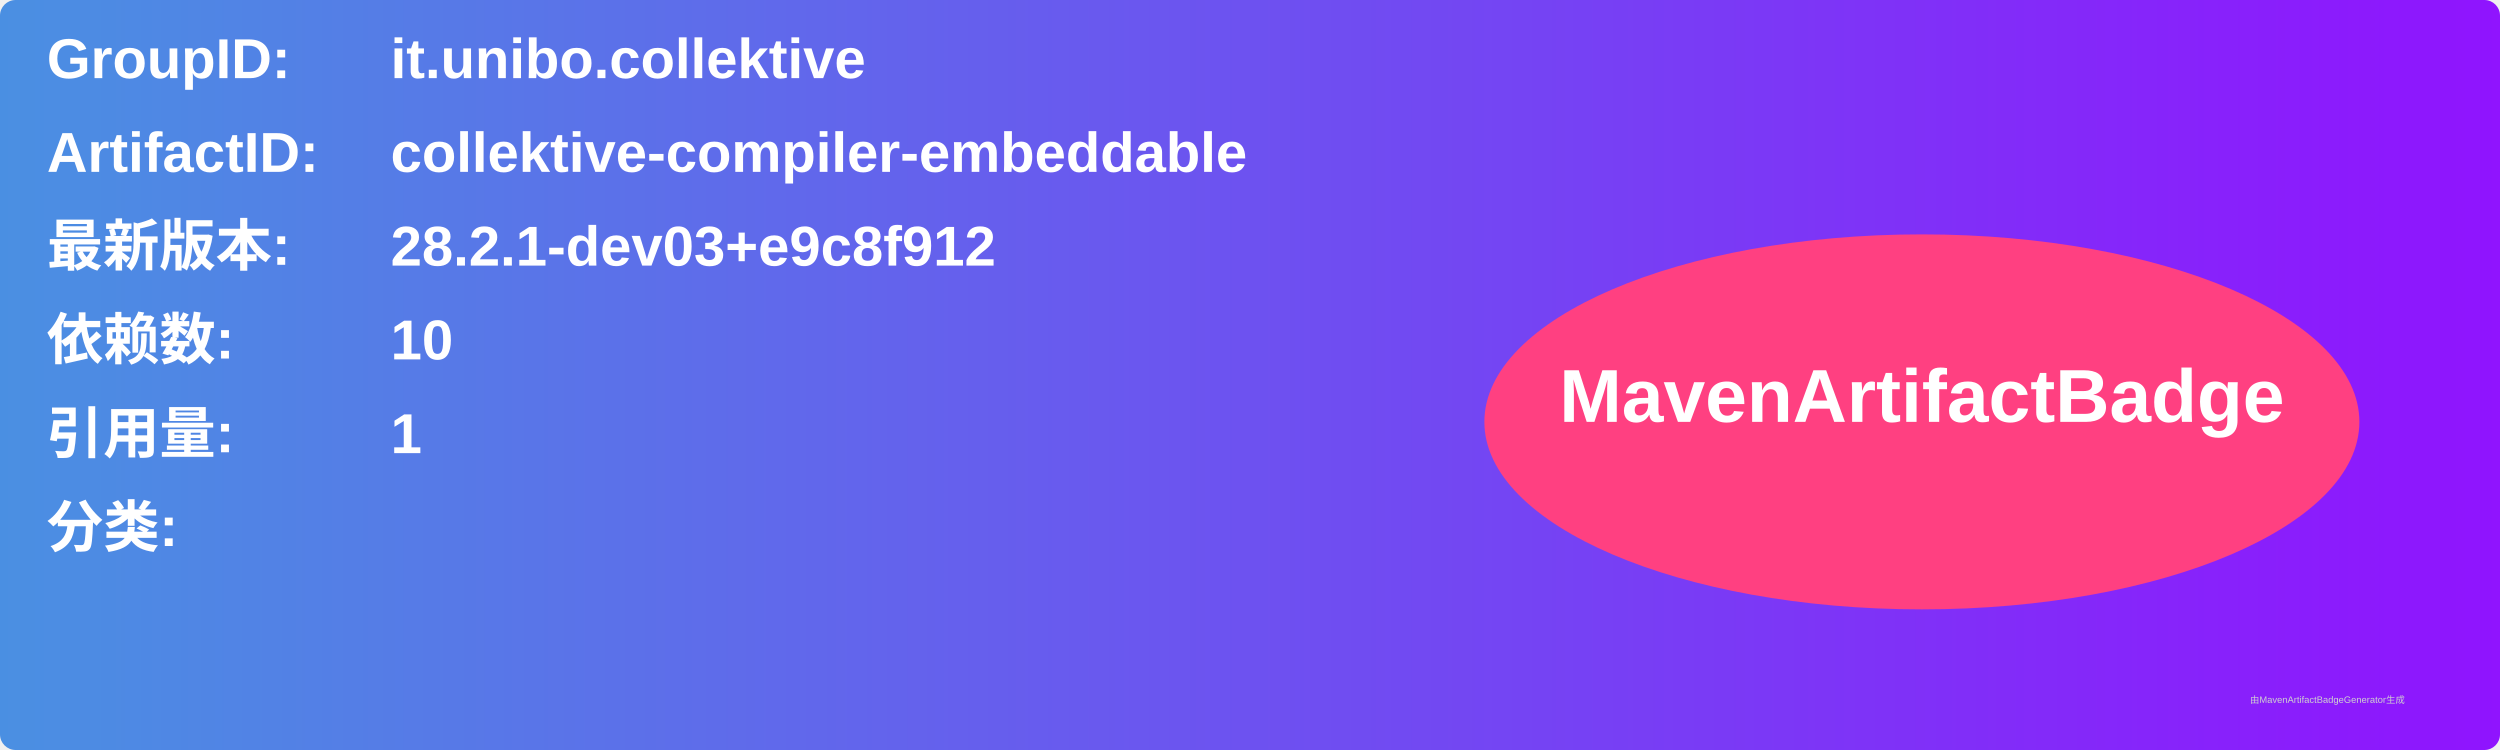
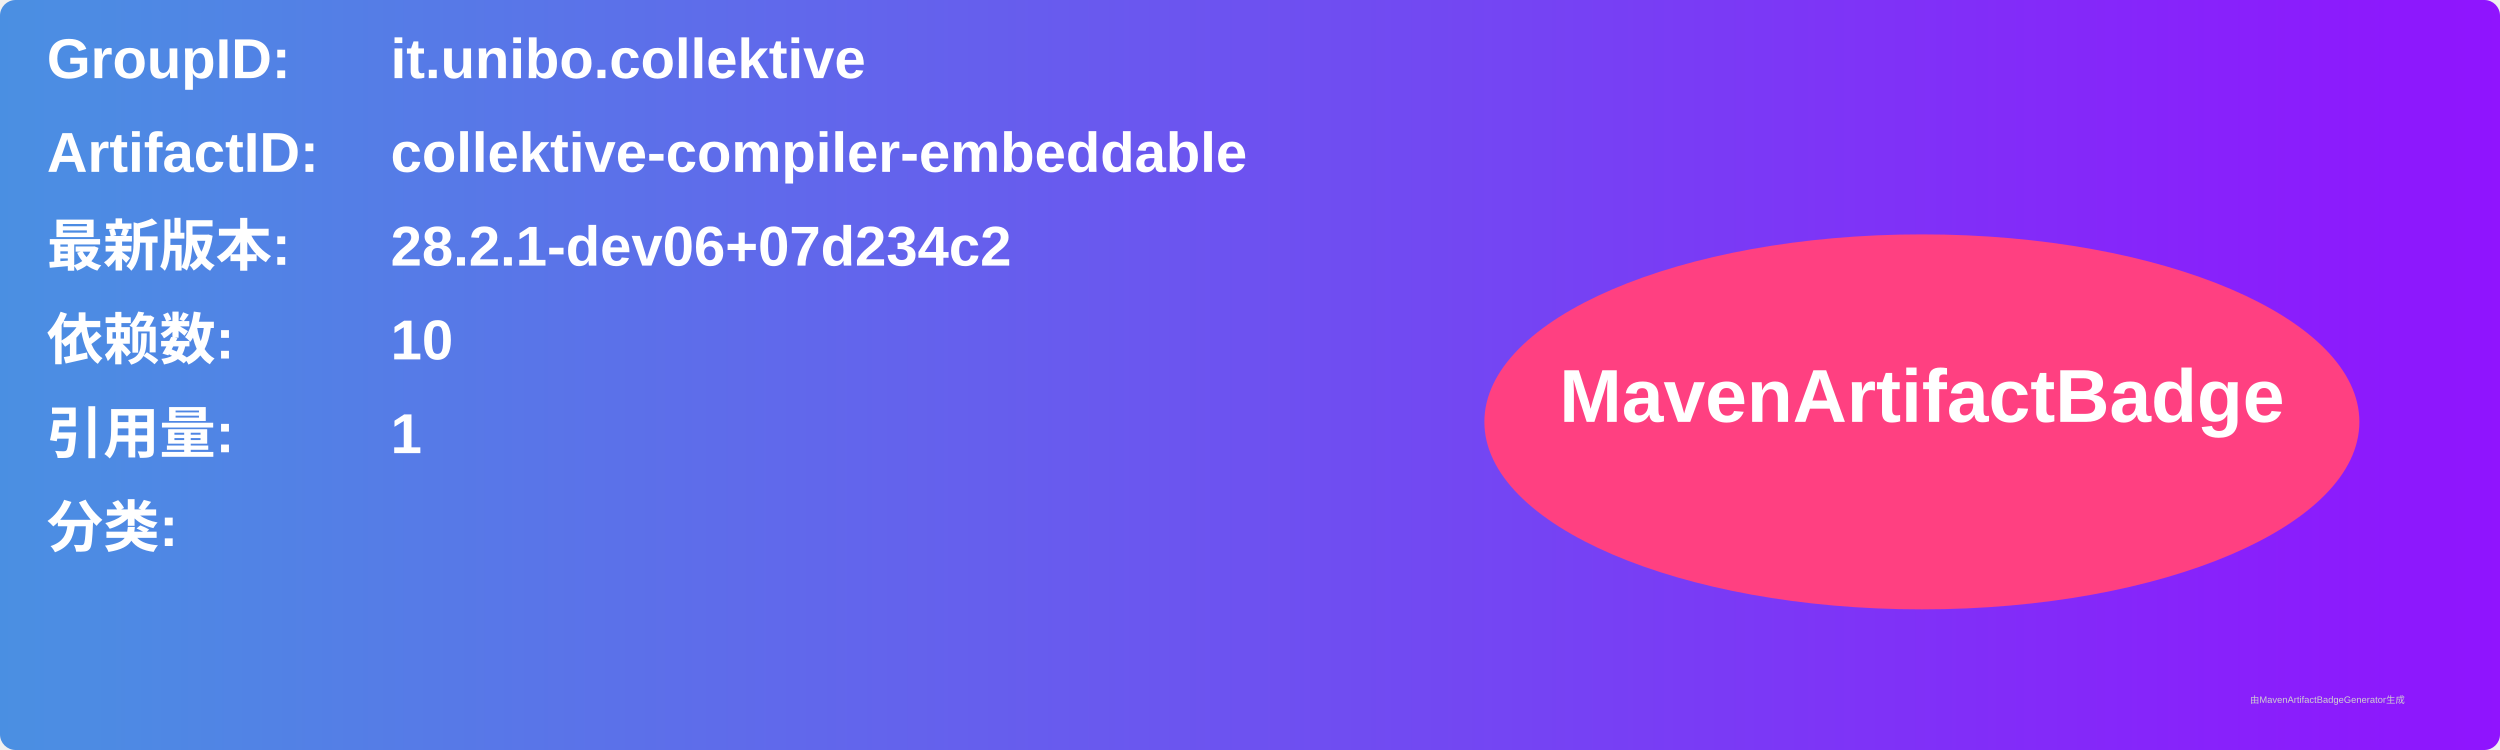
<svg xmlns="http://www.w3.org/2000/svg" width="800" height="240" viewBox="0 0 800 240">
  <linearGradient id="grad" x1="0%" y1="0%" x2="100%" y2="0%">
    <stop offset="0%" stop-color="#4a90e2" />
    <stop offset="100%" stop-color="#9013fe" />
  </linearGradient>
  <rect width="100%" height="100%" rx="5" ry="5" fill="url(#grad)" />
  <g transform="translate(15, 15)">
    <text x="0" y="10" font-family="Arial" font-size="18" fill="white" font-weight="bold" width="260">GroupID:</text>
    <text x="110" y="10" font-family="Arial" font-size="18" fill="white" font-weight="bold" width="460">it.unibo.collektive</text>
    <text x="0" y="40" font-family="Arial" font-size="18" fill="white" font-weight="bold" width="260">ArtifactID:</text>
    <text x="110" y="40" font-family="Arial" font-size="18" fill="white" font-weight="bold" width="460">collektive-compiler-embeddable</text>
    <text x="0" y="70" font-family="Arial" font-size="18" fill="white" font-weight="bold">最新版本:</text>
    <text x="110" y="70" font-family="Arial" font-size="18" fill="white" font-weight="bold">
-       <tspan font-weight="bold">28.2.1-dev03+e9c8f912</tspan>
+       <tspan font-weight="bold">28.2.1-dev06+07d234c2</tspan>
    </text>
    <text x="0" y="100" font-family="Arial" font-size="18" fill="white" font-weight="bold">依赖数: </text>
    <text x="110" y="100" font-family="Arial" font-size="18" fill="white">
      <tspan font-weight="bold">10</tspan>
    </text>
    <text x="0" y="130" font-family="Arial" font-size="18" fill="white" font-weight="bold">引用量: </text>
    <text x="110" y="130" font-family="Arial" font-size="18" fill="white">
      <tspan font-weight="bold">1</tspan>
    </text>
    <text x="0" y="160" font-family="Arial" font-size="18" fill="white" font-weight="bold">分类:</text>
    <text x="10" y="190" font-family="Arial" font-size="10" fill="white">
      <tspan font-weight="bold" />
    </text>
    <ellipse cx="600" cy="120" rx="140" ry="60" fill="#ff4081" />
    <text x="600" y="120" text-anchor="middle" font-family="Arial" font-size="24" fill="white" font-weight="bold">MavenArtifactBadge</text>
  </g>
  <text x="720" y="225" font-family="Arial" font-size="3" fill="#d0d0d0">由MavenArtifactBadgeGenerator生成</text>
</svg>
